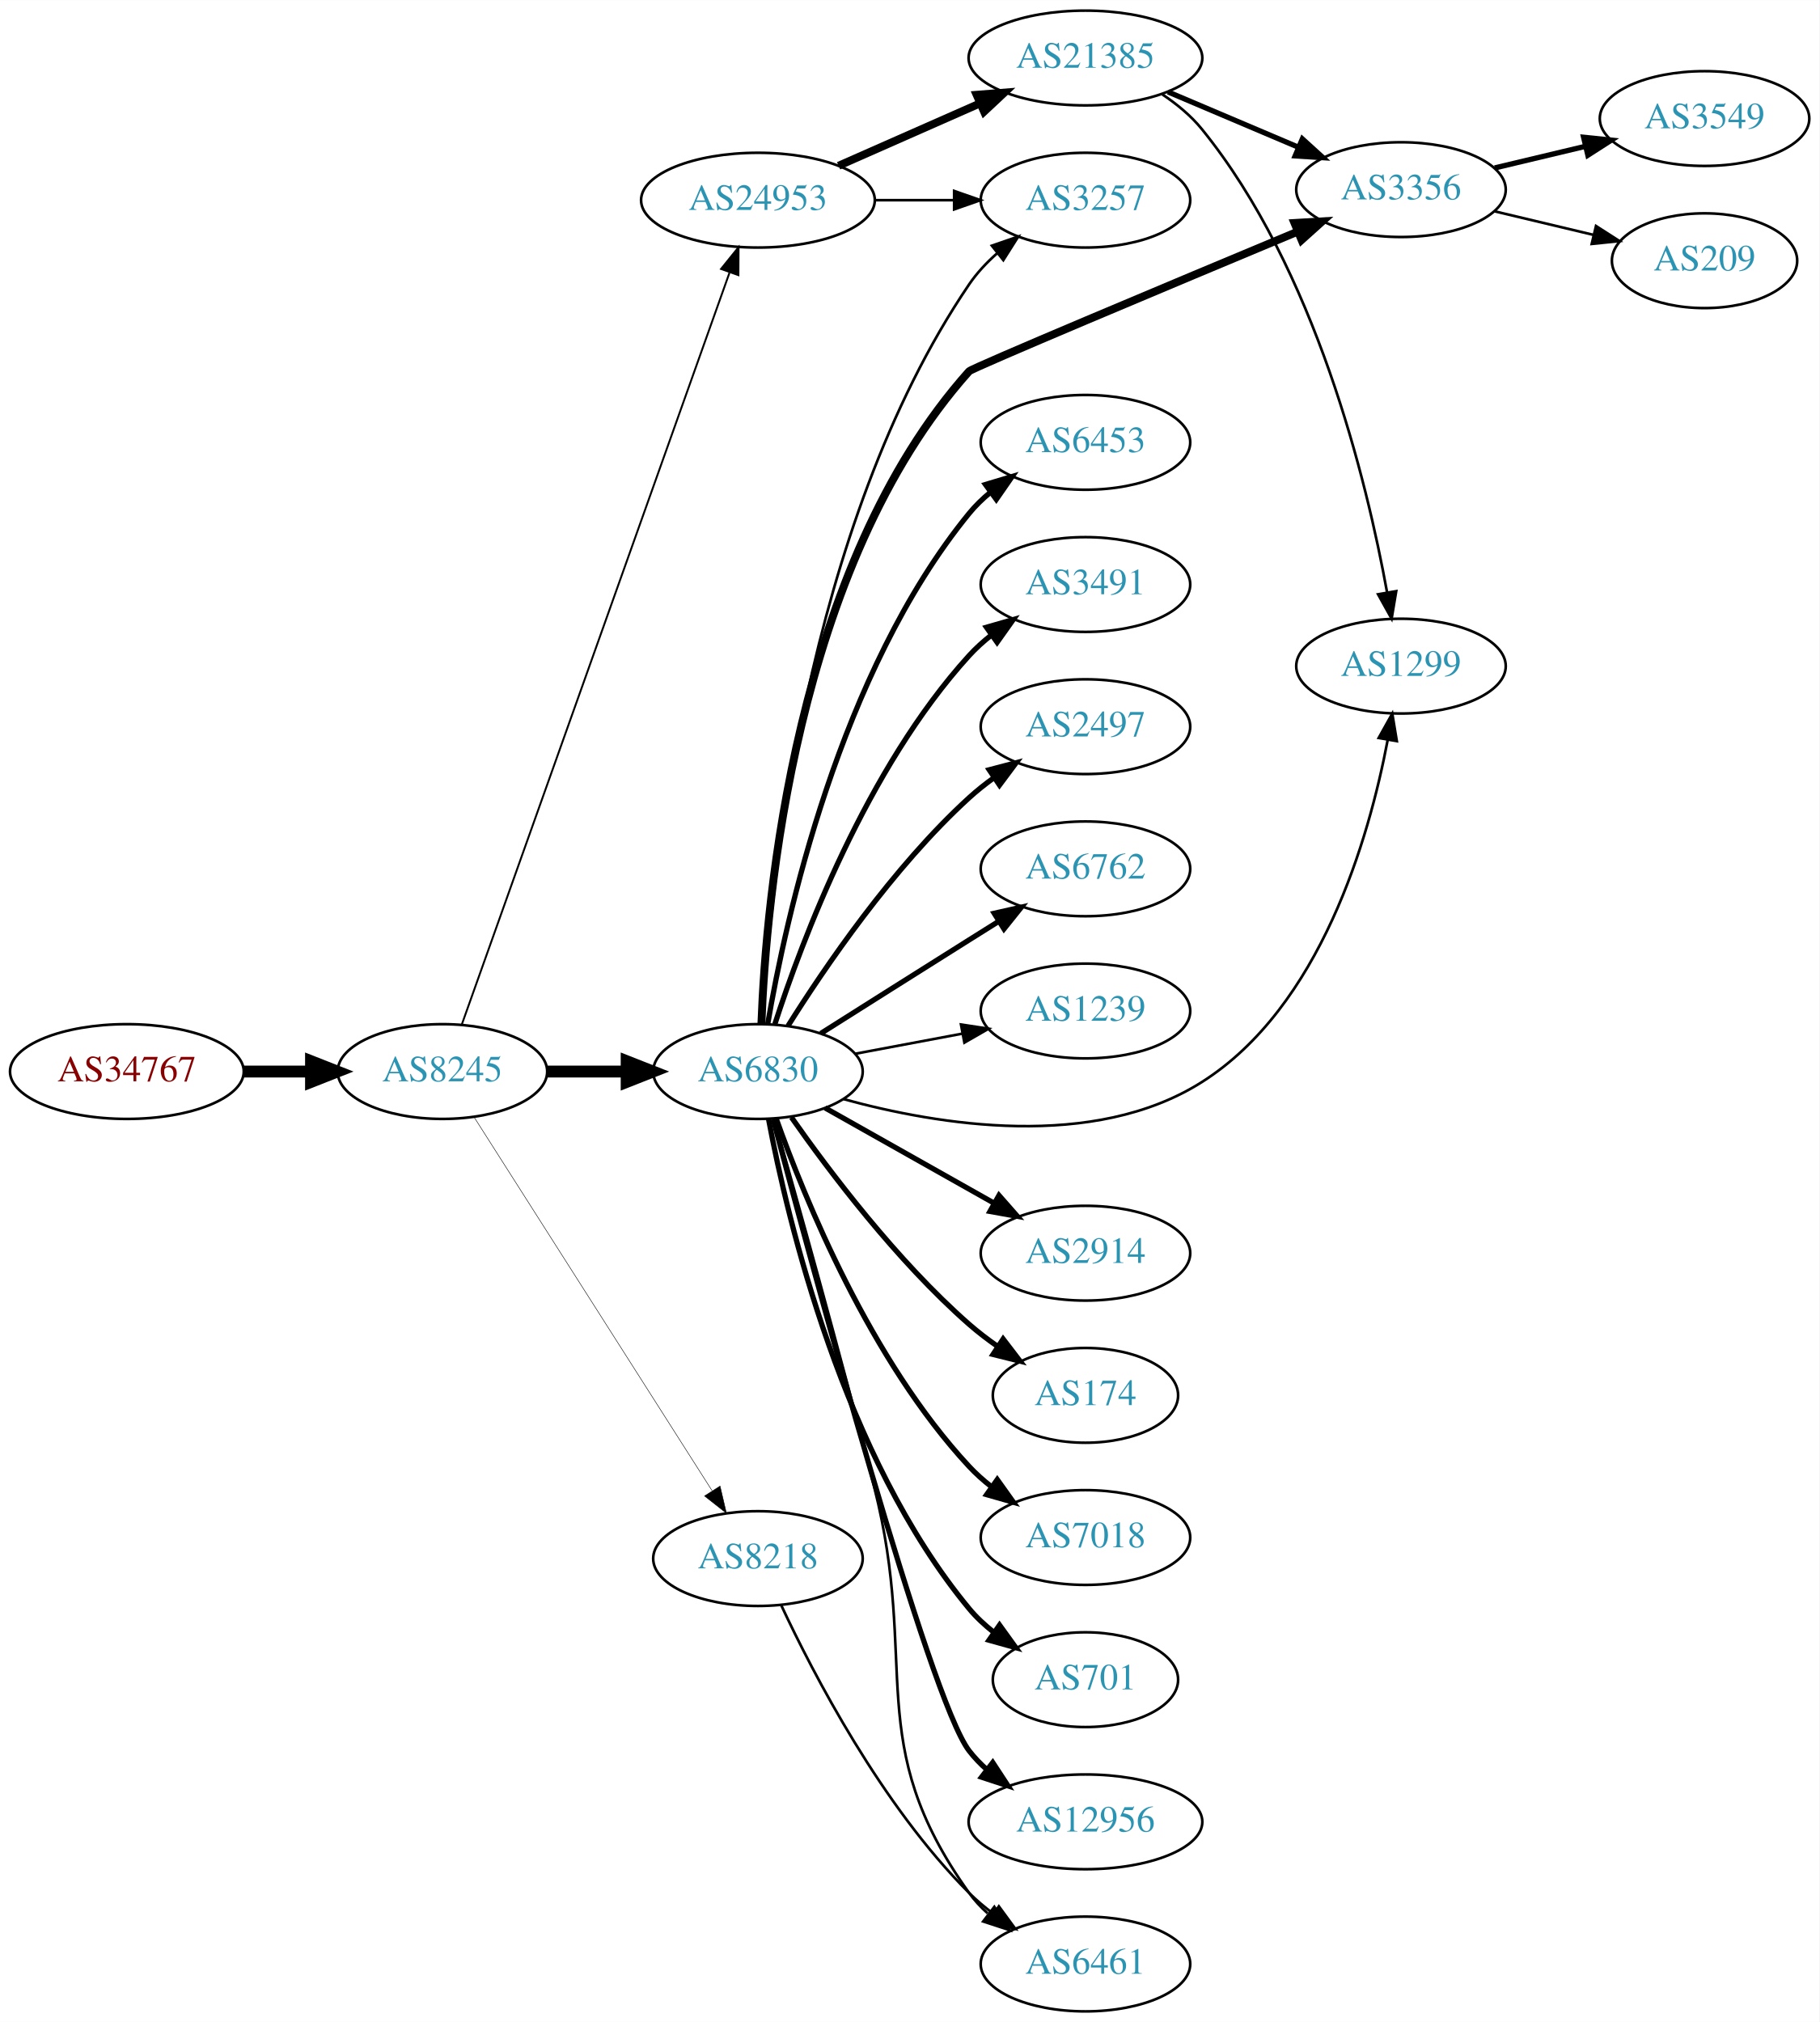
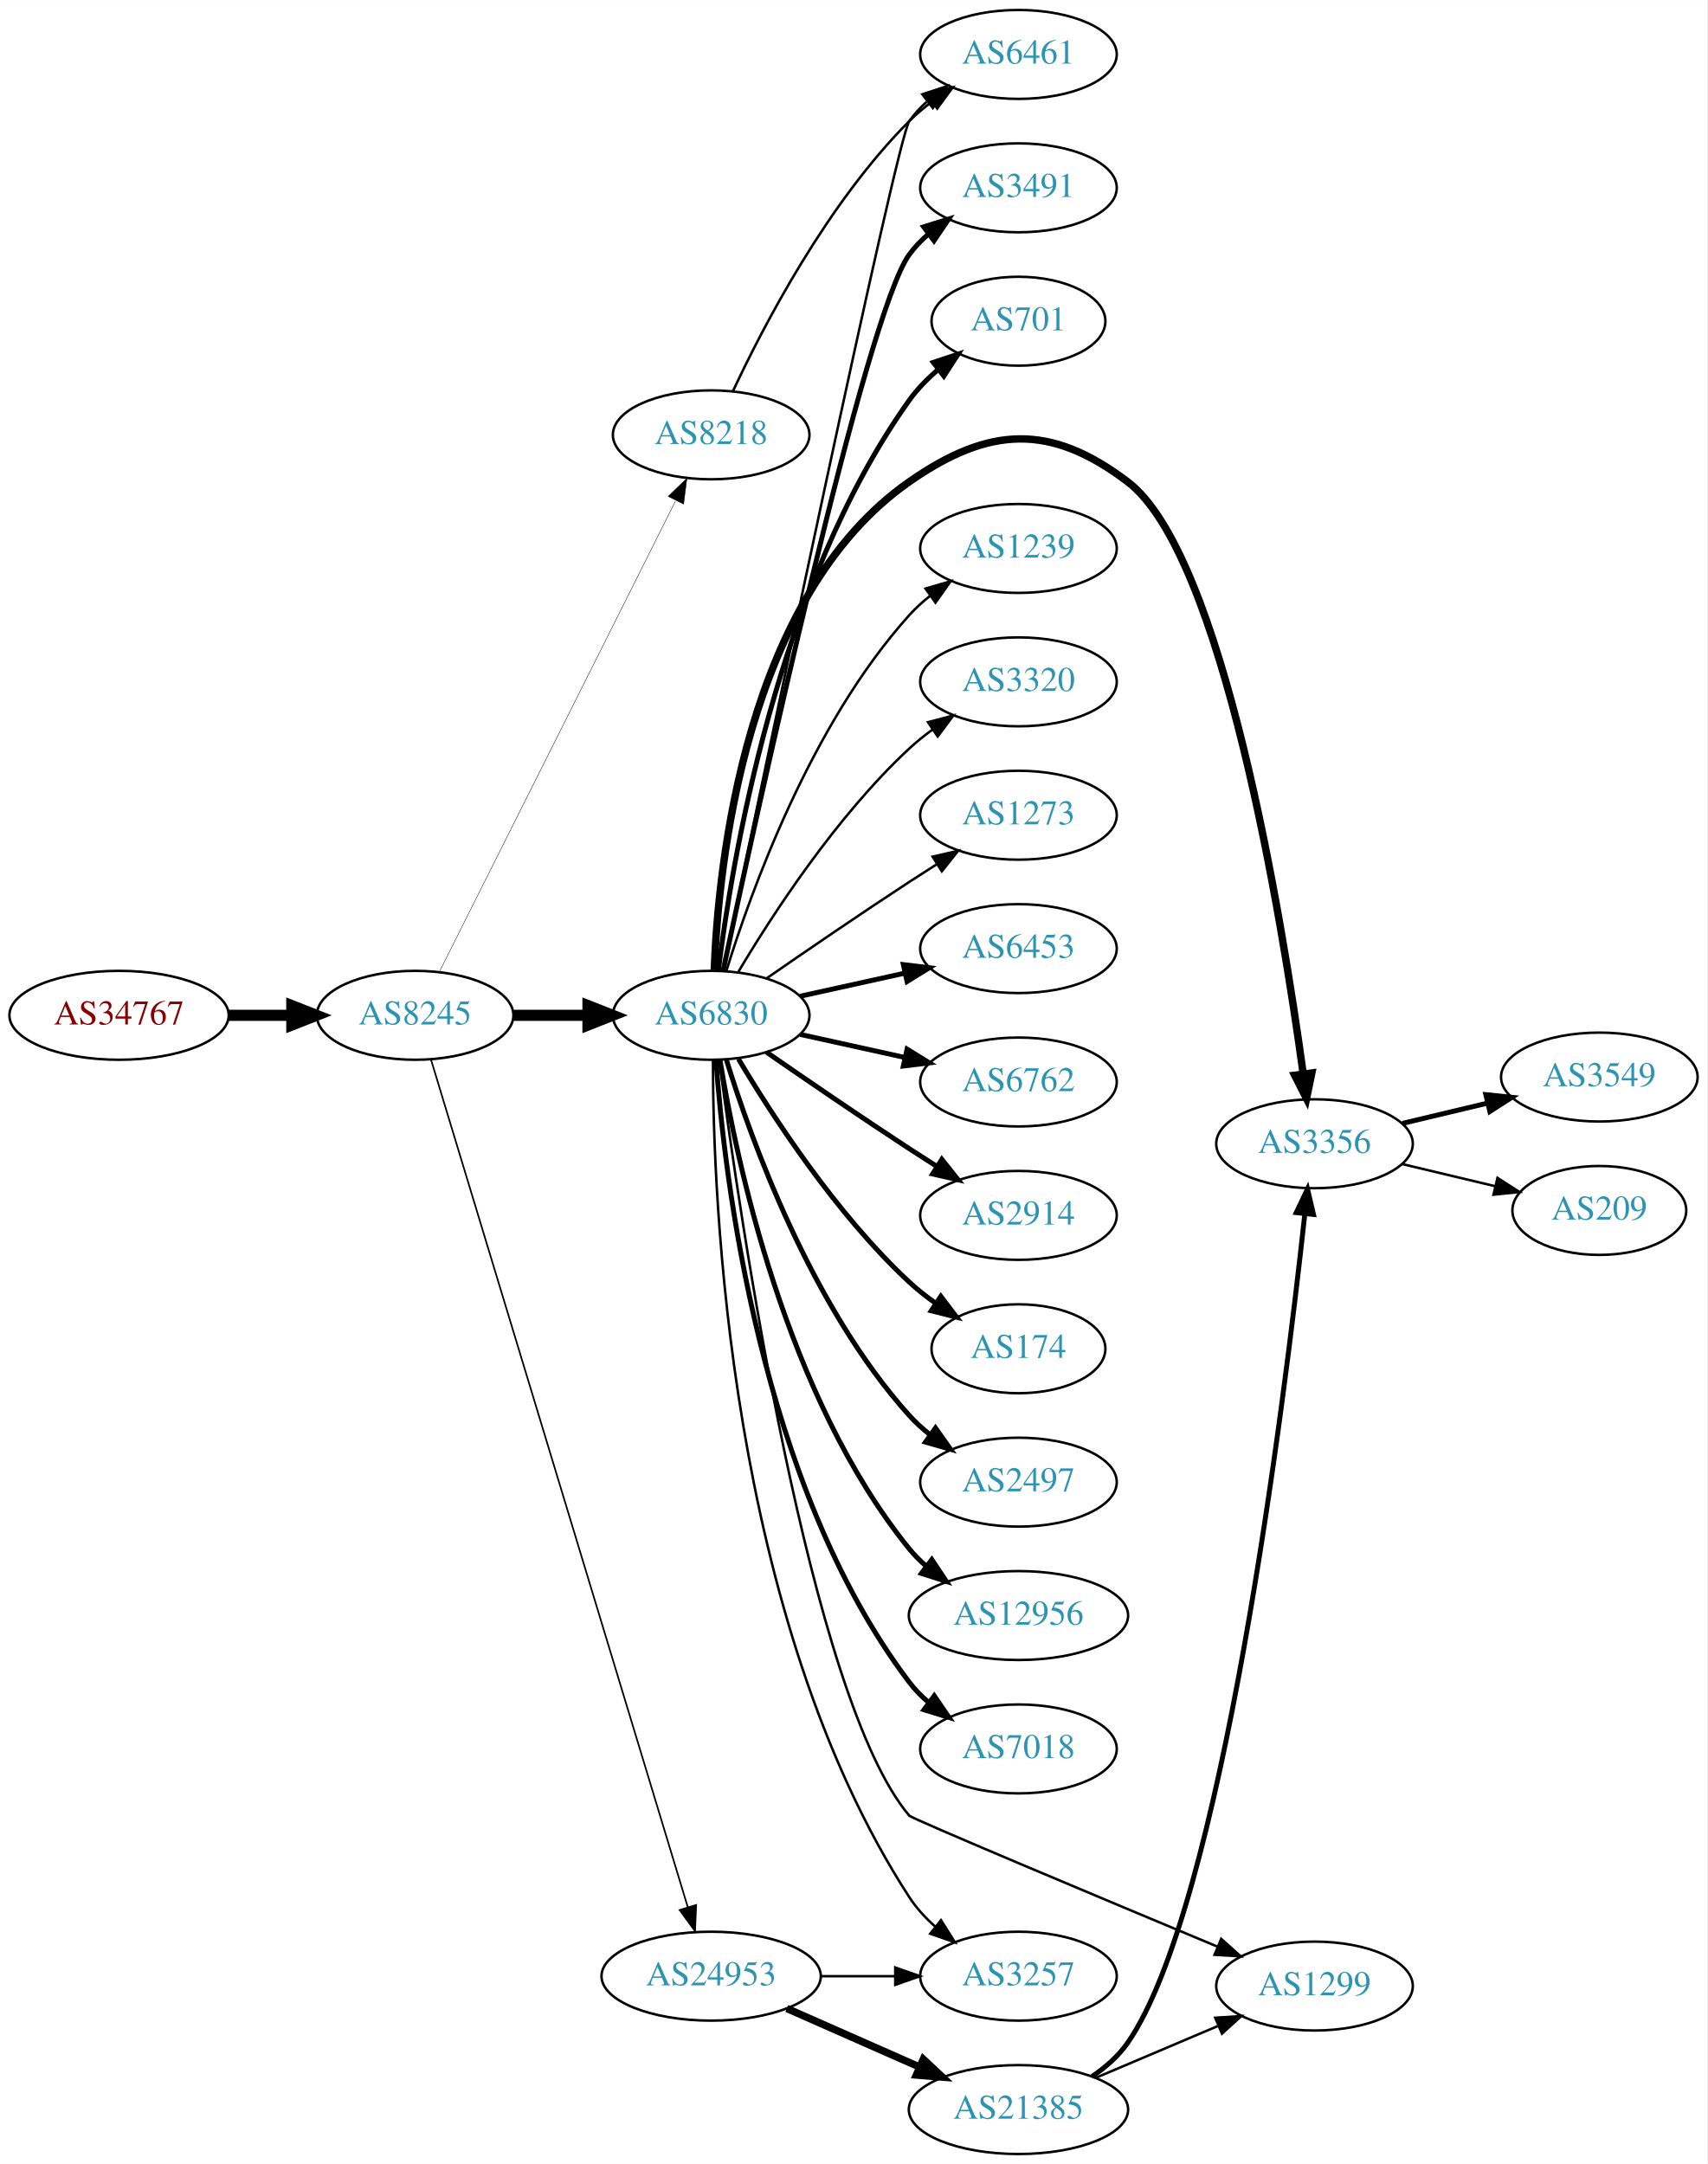
- <svg xmlns="http://www.w3.org/2000/svg" xmlns:xlink="http://www.w3.org/1999/xlink" width="691pt" height="768pt" viewBox="0.00 0.00 691.06 768.00">
-   <g id="graph0" class="graph" transform="scale(1 1) rotate(0) translate(4 764)">
-     <polygon fill="white" stroke="none" points="-4,4 -4,-764 687.055,-764 687.055,4 -4,4" />
+ <svg xmlns="http://www.w3.org/2000/svg" xmlns:xlink="http://www.w3.org/1999/xlink" width="691pt" height="876pt" viewBox="0.00 0.00 691.06 876.00">
+   <g id="graph0" class="graph" transform="scale(1 1) rotate(0) translate(4 872)">
+     <polygon fill="white" stroke="none" points="-4,4 -4,-872 687.055,-872 687.055,4 -4,4" />
    <g id="node1" class="node">
      <g id="a_node1">
        <a xlink:href="/asn/34767" xlink:title="AS34767 ~ Otto M. Steinmann e.U. [AT]">
-           <ellipse fill="#ffffff" stroke="black" cx="44.196" cy="-357" rx="44.393" ry="18" />
-           <text text-anchor="middle" x="44.196" y="-353.3" font-family="Times,serif" font-size="14.00" fill="#880000">AS34767</text>
+           <ellipse fill="#ffffff" stroke="black" cx="44.196" cy="-461" rx="44.393" ry="18" />
+           <text text-anchor="middle" x="44.196" y="-457.3" font-family="Times,serif" font-size="14.00" fill="#880000">AS34767</text>
        </a>
      </g>
    </g>
    <g id="node2" class="node">
      <g id="a_node2">
        <a xlink:href="/asn/8245" xlink:title="AS8245 ~ Video-Broadcast GmbH [AT]">
-           <ellipse fill="#ffffff" stroke="black" cx="164.039" cy="-357" rx="39.794" ry="18" />
-           <text text-anchor="middle" x="164.039" y="-353.3" font-family="Times,serif" font-size="14.00" fill="#2c94b3">AS8245</text>
+           <ellipse fill="#ffffff" stroke="black" cx="164.039" cy="-461" rx="39.794" ry="18" />
+           <text text-anchor="middle" x="164.039" y="-457.3" font-family="Times,serif" font-size="14.00" fill="#2c94b3">AS8245</text>
        </a>
      </g>
    </g>
    <g id="edge1" class="edge">
-       <path fill="none" stroke="black" stroke-width="4.5" d="M88.407,-357C96.72,-357 105.482,-357 113.965,-357" />
-       <polygon fill="black" stroke="black" stroke-width="4.5" points="114.123,-360.938 124.123,-357 114.123,-353.063 114.123,-360.938" />
+       <path fill="none" stroke="black" stroke-width="4.5" d="M88.407,-461C96.72,-461 105.482,-461 113.965,-461" />
+       <polygon fill="black" stroke="black" stroke-width="4.5" points="114.123,-464.938 124.123,-461 114.123,-457.063 114.123,-464.938" />
    </g>
    <g id="node3" class="node">
      <g id="a_node3">
-         <a xlink:href="/asn/6830" xlink:title="AS6830 ~ LGI-UPC [AT]">
-           <ellipse fill="#ffffff" stroke="black" cx="283.881" cy="-357" rx="39.794" ry="18" />
-           <text text-anchor="middle" x="283.881" y="-353.3" font-family="Times,serif" font-size="14.00" fill="#2c94b3">AS6830</text>
+         <a xlink:href="/asn/8218" xlink:title="AS8218 ~ legacy Neotelecoms [FR]">
+           <ellipse fill="#ffffff" stroke="black" cx="283.881" cy="-696" rx="39.794" ry="18" />
+           <text text-anchor="middle" x="283.881" y="-692.3" font-family="Times,serif" font-size="14.00" fill="#2c94b3">AS8218</text>
        </a>
      </g>
    </g>
    <g id="edge2" class="edge">
-       <path fill="none" stroke="black" stroke-width="4.5" d="M203.951,-357C213.505,-357 223.854,-357 233.817,-357" />
-       <polygon fill="black" stroke="black" stroke-width="4.5" points="234.009,-360.938 244.009,-357 234.009,-353.063 234.009,-360.938" />
+       <path fill="none" stroke="black" stroke-width="0.167" d="M173.896,-478.663C194.377,-519.507 245.116,-620.689 269.447,-669.211" />
+       <polygon fill="black" stroke="black" stroke-width="0.167" points="266.471,-671.082 274.082,-678.452 272.728,-667.944 266.471,-671.082" />
    </g>
    <g id="node4" class="node">
      <g id="a_node4">
-         <a xlink:href="/asn/8218" xlink:title="AS8218 ~ legacy Neotelecoms [FR]">
-           <ellipse fill="#ffffff" stroke="black" cx="283.881" cy="-172" rx="39.794" ry="18" />
-           <text text-anchor="middle" x="283.881" y="-168.3" font-family="Times,serif" font-size="14.00" fill="#2c94b3">AS8218</text>
+         <a xlink:href="/asn/6830" xlink:title="AS6830 ~ LGI-UPC [AT]">
+           <ellipse fill="#ffffff" stroke="black" cx="283.881" cy="-461" rx="39.794" ry="18" />
+           <text text-anchor="middle" x="283.881" y="-457.3" font-family="Times,serif" font-size="14.00" fill="#2c94b3">AS6830</text>
        </a>
      </g>
    </g>
    <g id="edge3" class="edge">
-       <path fill="none" stroke="black" stroke-width="0.18" d="M176.125,-339.596C196.971,-306.87 242.098,-236.024 266.472,-197.761" />
-       <polygon fill="black" stroke="black" stroke-width="0.18" points="269.49,-199.538 271.91,-189.223 263.586,-195.777 269.49,-199.538" />
+       <path fill="none" stroke="black" stroke-width="4.5" d="M203.951,-461C213.505,-461 223.854,-461 233.817,-461" />
+       <polygon fill="black" stroke="black" stroke-width="4.5" points="234.009,-464.938 244.009,-461 234.009,-457.063 234.009,-464.938" />
    </g>
    <g id="node5" class="node">
      <g id="a_node5">
        <a xlink:href="/asn/24953" xlink:title="AS24953 ~ AS MACRO: AS-24953 (customers) [AT]">
-           <ellipse fill="#ffffff" stroke="black" cx="283.881" cy="-688" rx="44.393" ry="18" />
-           <text text-anchor="middle" x="283.881" y="-684.3" font-family="Times,serif" font-size="14.00" fill="#2c94b3">AS24953</text>
+           <ellipse fill="#ffffff" stroke="black" cx="283.881" cy="-72" rx="44.393" ry="18" />
+           <text text-anchor="middle" x="283.881" y="-68.3" font-family="Times,serif" font-size="14.00" fill="#2c94b3">AS24953</text>
        </a>
      </g>
    </g>
    <g id="edge4" class="edge">
-       <path fill="none" stroke="black" stroke-width="0.72" d="M171.374,-374.796C190.797,-429.35 249.603,-594.528 273.064,-660.425" />
-       <polygon fill="black" stroke="black" stroke-width="0.72" points="269.863,-661.869 276.514,-670.116 276.457,-659.521 269.863,-661.869" />
+       <path fill="none" stroke="black" stroke-width="0.667" d="M170.486,-443.018C189.292,-380.939 251.584,-175.314 274.406,-99.977" />
+       <polygon fill="black" stroke="black" stroke-width="0.667" points="277.806,-100.825 277.356,-90.24 271.107,-98.796 277.806,-100.825" />
    </g>
    <g id="node6" class="node">
      <g id="a_node6">
-         <a xlink:href="/asn/174" xlink:title="AS174 ~ Cogent Communications [US]">
-           <ellipse fill="#ffffff" stroke="black" cx="408.273" cy="-234" rx="35.194" ry="18" />
-           <text text-anchor="middle" x="408.273" y="-230.3" font-family="Times,serif" font-size="14.00" fill="#2c94b3">AS174</text>
+         <a xlink:href="/asn/6461" xlink:title="AS6461 ~ Zayo Bandwidth [US]">
+           <ellipse fill="#ffffff" stroke="black" cx="408.273" cy="-850" rx="39.794" ry="18" />
+           <text text-anchor="middle" x="408.273" y="-846.3" font-family="Times,serif" font-size="14.00" fill="#2c94b3">AS6461</text>
        </a>
      </g>
    </g>
    <g id="edge5" class="edge">
-       <path fill="none" stroke="black" stroke-width="2" d="M296.591,-339.614C310.902,-319.199 336.622,-285.072 364.077,-261 367.46,-258.034 371.205,-255.18 375.033,-252.512" />
-       <polygon fill="black" stroke="black" stroke-width="2" points="377.002,-255.406 383.441,-246.993 373.161,-249.554 377.002,-255.406" />
+       <path fill="none" stroke="black" d="M292.732,-713.747C305.012,-740.017 330.838,-789.726 364.077,-823 366.88,-825.806 370.026,-828.457 373.31,-830.922" />
+       <polygon fill="black" stroke="black" points="371.414,-833.865 381.637,-836.647 375.379,-828.097 371.414,-833.865" />
+     </g>
+     <g id="edge20" class="edge">
+       <path fill="none" stroke="black" d="M288.63,-479.042C303.657,-551.232 358.959,-815.736 364.077,-823 366.064,-825.82 368.448,-828.407 371.061,-830.767" />
+       <polygon fill="black" stroke="black" points="369.358,-833.871 379.426,-837.171 373.614,-828.313 369.358,-833.871" />
    </g>
    <g id="node7" class="node">
      <g id="a_node7">
-         <a xlink:href="/asn/7018" xlink:title="AS7018 ~ AT&amp;T Services, Inc. [US]">
-           <ellipse fill="#ffffff" stroke="black" cx="408.273" cy="-180" rx="39.794" ry="18" />
-           <text text-anchor="middle" x="408.273" y="-176.3" font-family="Times,serif" font-size="14.00" fill="#2c94b3">AS7018</text>
+         <a xlink:href="/asn/6453" xlink:title="AS6453 ~ TATA COMMUNICATIONS (AMERICA) INC [US]">
+           <ellipse fill="#ffffff" stroke="black" cx="408.273" cy="-488" rx="39.794" ry="18" />
+           <text text-anchor="middle" x="408.273" y="-484.3" font-family="Times,serif" font-size="14.00" fill="#2c94b3">AS6453</text>
        </a>
      </g>
    </g>
    <g id="edge6" class="edge">
-       <path fill="none" stroke="black" stroke-width="2" d="M290.868,-338.973C301.607,-308.779 326.582,-247.332 364.077,-207 366.636,-204.247 369.536,-201.664 372.594,-199.271" />
-       <polygon fill="black" stroke="black" stroke-width="2" points="374.774,-202.016 380.927,-193.39 370.738,-196.296 374.774,-202.016" />
+       <path fill="none" stroke="black" stroke-width="2" d="M319.954,-468.737C333.141,-471.646 348.321,-474.995 362.287,-478.076" />
+       <polygon fill="black" stroke="black" stroke-width="2" points="361.676,-481.525 372.196,-480.262 363.184,-474.69 361.676,-481.525" />
    </g>
    <g id="node8" class="node">
      <g id="a_node8">
-         <a xlink:href="/asn/701" xlink:title="AS701 ~ UUNET [US]">
-           <ellipse fill="#ffffff" stroke="black" cx="408.273" cy="-126" rx="35.194" ry="18" />
-           <text text-anchor="middle" x="408.273" y="-122.3" font-family="Times,serif" font-size="14.00" fill="#2c94b3">AS701</text>
-         </a>
-       </g>
-     </g>
-     <g id="edge7" class="edge">
-       <path fill="none" stroke="black" stroke-width="2" d="M287.904,-338.967C295.079,-300.84 316.244,-210.811 364.077,-153 366.805,-149.704 370.044,-146.689 373.503,-143.968" />
-       <polygon fill="black" stroke="black" stroke-width="2" points="375.64,-146.745 381.841,-138.154 371.636,-141.003 375.64,-146.745" />
-     </g>
-     <g id="node9" class="node">
-       <g id="a_node9">
-         <a xlink:href="/asn/12956" xlink:title="AS12956 ~ TELXIUS [ES]">
-           <ellipse fill="#ffffff" stroke="black" cx="408.273" cy="-72" rx="44.393" ry="18" />
-           <text text-anchor="middle" x="408.273" y="-68.3" font-family="Times,serif" font-size="14.00" fill="#2c94b3">AS12956</text>
-         </a>
-       </g>
-     </g>
-     <g id="edge8" class="edge">
-       <path fill="none" stroke="black" stroke-width="2" d="M289.651,-338.893C304.356,-283.478 348.915,-118.74 364.077,-99 366.071,-96.405 368.39,-93.996 370.9,-91.774" />
-       <polygon fill="black" stroke="black" stroke-width="2" points="373.058,-94.529 378.863,-85.666 368.798,-88.975 373.058,-94.529" />
-     </g>
-     <g id="node10" class="node">
-       <g id="a_node10">
-         <a xlink:href="/asn/6453" xlink:title="AS6453 ~ TATA COMMUNICATIONS (AMERICA) INC [US]">
-           <ellipse fill="#ffffff" stroke="black" cx="408.273" cy="-596" rx="39.794" ry="18" />
-           <text text-anchor="middle" x="408.273" y="-592.3" font-family="Times,serif" font-size="14.00" fill="#2c94b3">AS6453</text>
-         </a>
-       </g>
-     </g>
-     <g id="edge9" class="edge">
-       <path fill="none" stroke="black" stroke-width="2" d="M287.606,-375.139C294.301,-414.404 314.745,-508.595 364.077,-569 366.455,-571.911 369.233,-574.6 372.214,-577.06" />
-       <polygon fill="black" stroke="black" stroke-width="2" points="370.293,-579.99 380.442,-583.032 374.405,-574.325 370.293,-579.99" />
-     </g>
-     <g id="node11" class="node">
-       <g id="a_node11">
-         <a xlink:href="/asn/3491" xlink:title="AS3491 ~ PCCW Global, Inc. [US]">
-           <ellipse fill="#ffffff" stroke="black" cx="408.273" cy="-542" rx="39.794" ry="18" />
-           <text text-anchor="middle" x="408.273" y="-538.3" font-family="Times,serif" font-size="14.00" fill="#2c94b3">AS3491</text>
-         </a>
-       </g>
-     </g>
-     <g id="edge10" class="edge">
-       <path fill="none" stroke="black" stroke-width="2" d="M290.295,-374.99C300.479,-406.432 325.043,-472.112 364.077,-515 366.607,-517.78 369.488,-520.381 372.533,-522.785" />
-       <polygon fill="black" stroke="black" stroke-width="2" points="370.667,-525.753 380.849,-528.681 374.715,-520.042 370.667,-525.753" />
-     </g>
-     <g id="node12" class="node">
-       <g id="a_node12">
-         <a xlink:href="/asn/2497" xlink:title="AS2497 ~ Internet Initiative Japan Inc. [JP]">
-           <ellipse fill="#ffffff" stroke="black" cx="408.273" cy="-488" rx="39.794" ry="18" />
-           <text text-anchor="middle" x="408.273" y="-484.3" font-family="Times,serif" font-size="14.00" fill="#2c94b3">AS2497</text>
-         </a>
-       </g>
-     </g>
-     <g id="edge11" class="edge">
-       <path fill="none" stroke="black" stroke-width="2" d="M295.309,-374.366C309.098,-396.352 335.065,-434.546 364.077,-461 367.008,-463.672 370.237,-466.237 373.571,-468.649" />
-       <polygon fill="black" stroke="black" stroke-width="2" points="371.713,-471.618 381.961,-474.308 375.627,-465.814 371.713,-471.618" />
-     </g>
-     <g id="node13" class="node">
-       <g id="a_node13">
        <a xlink:href="/asn/6762" xlink:title="AS6762 ~ TELECOM ITALIA SPARKLE S.p.A. [IT]">
          <ellipse fill="#ffffff" stroke="black" cx="408.273" cy="-434" rx="39.794" ry="18" />
          <text text-anchor="middle" x="408.273" y="-430.3" font-family="Times,serif" font-size="14.00" fill="#2c94b3">AS6762</text>
        </a>
      </g>
    </g>
+     <g id="edge7" class="edge">
+       <path fill="none" stroke="black" stroke-width="2" d="M319.954,-453.263C333.141,-450.354 348.321,-447.005 362.287,-443.924" />
+       <polygon fill="black" stroke="black" stroke-width="2" points="363.184,-447.31 372.196,-441.738 361.676,-440.475 363.184,-447.31" />
+     </g>
+     <g id="node9" class="node">
+       <g id="a_node9">
+         <a xlink:href="/asn/2914" xlink:title="AS2914 ~ NTT America, Inc. [US]">
+           <ellipse fill="#ffffff" stroke="black" cx="408.273" cy="-380" rx="39.794" ry="18" />
+           <text text-anchor="middle" x="408.273" y="-376.3" font-family="Times,serif" font-size="14.00" fill="#2c94b3">AS2914</text>
+         </a>
+       </g>
+     </g>
+     <g id="edge8" class="edge">
+       <path fill="none" stroke="black" stroke-width="2" d="M306.238,-446.099C322.089,-435.123 344.292,-419.921 364.077,-407 367.659,-404.661 371.43,-402.241 375.19,-399.856" />
+       <polygon fill="black" stroke="black" stroke-width="2" points="377.252,-402.693 383.851,-394.404 373.523,-396.769 377.252,-402.693" />
+     </g>
+     <g id="node10" class="node">
+       <g id="a_node10">
+         <a xlink:href="/asn/174" xlink:title="AS174 ~ Cogent Communications [US]">
+           <ellipse fill="#ffffff" stroke="black" cx="408.273" cy="-326" rx="35.194" ry="18" />
+           <text text-anchor="middle" x="408.273" y="-322.3" font-family="Times,serif" font-size="14.00" fill="#2c94b3">AS174</text>
+         </a>
+       </g>
+     </g>
+     <g id="edge9" class="edge">
+       <path fill="none" stroke="black" stroke-width="2" d="M294.927,-443.329C308.498,-420.528 334.43,-380.528 364.077,-353 367.374,-349.939 371.067,-347.028 374.868,-344.328" />
+       <polygon fill="black" stroke="black" stroke-width="2" points="376.842,-347.219 383.249,-338.78 372.979,-341.381 376.842,-347.219" />
+     </g>
+     <g id="node11" class="node">
+       <g id="a_node11">
+         <a xlink:href="/asn/2497" xlink:title="AS2497 ~ Internet Initiative Japan Inc. [JP]">
+           <ellipse fill="#ffffff" stroke="black" cx="408.273" cy="-272" rx="39.794" ry="18" />
+           <text text-anchor="middle" x="408.273" y="-268.3" font-family="Times,serif" font-size="14.00" fill="#2c94b3">AS2497</text>
+         </a>
+       </g>
+     </g>
+     <g id="edge10" class="edge">
+       <path fill="none" stroke="black" stroke-width="2" d="M290.019,-443.06C299.922,-411.021 324.259,-343.188 364.077,-299 366.593,-296.208 369.465,-293.599 372.504,-291.188" />
+       <polygon fill="black" stroke="black" stroke-width="2" points="374.687,-293.93 380.812,-285.285 370.633,-288.224 374.687,-293.93" />
+     </g>
+     <g id="node12" class="node">
+       <g id="a_node12">
+         <a xlink:href="/asn/12956" xlink:title="AS12956 ~ TELXIUS [ES]">
+           <ellipse fill="#ffffff" stroke="black" cx="408.273" cy="-218" rx="44.393" ry="18" />
+           <text text-anchor="middle" x="408.273" y="-214.3" font-family="Times,serif" font-size="14.00" fill="#2c94b3">AS12956</text>
+         </a>
+       </g>
+     </g>
+     <g id="edge11" class="edge">
+       <path fill="none" stroke="black" stroke-width="2" d="M287.462,-442.822C293.917,-403.003 313.988,-306.714 364.077,-245 366.139,-242.459 368.508,-240.089 371.051,-237.893" />
+       <polygon fill="black" stroke="black" stroke-width="2" points="373.204,-240.653 379.072,-231.831 368.984,-235.068 373.204,-240.653" />
+     </g>
+     <g id="node13" class="node">
+       <g id="a_node13">
+         <a xlink:href="/asn/7018" xlink:title="AS7018 ~ AT&amp;T Services, Inc. [US]">
+           <ellipse fill="#ffffff" stroke="black" cx="408.273" cy="-164" rx="39.794" ry="18" />
+           <text text-anchor="middle" x="408.273" y="-160.3" font-family="Times,serif" font-size="14.00" fill="#2c94b3">AS7018</text>
+         </a>
+       </g>
+     </g>
    <g id="edge12" class="edge">
-       <path fill="none" stroke="black" stroke-width="2" d="M307.737,-371.468C323.547,-381.467 345.076,-395.064 364.077,-407 367.7,-409.276 371.496,-411.656 375.27,-414.019" />
-       <polygon fill="black" stroke="black" stroke-width="2" points="373.613,-417.11 383.947,-419.446 377.325,-411.176 373.613,-417.11" />
+       <path fill="none" stroke="black" stroke-width="2" d="M285.83,-442.964C289.116,-396.543 303.426,-270.993 364.077,-191 366.348,-188.005 369.056,-185.26 371.992,-182.765" />
+       <polygon fill="black" stroke="black" stroke-width="2" points="374.186,-185.496 380.157,-176.744 370.032,-179.862 374.186,-185.496" />
    </g>
    <g id="node14" class="node">
      <g id="a_node14">
-         <a xlink:href="/asn/1239" xlink:title="AS1239 ~ Sprint [US]">
-           <ellipse fill="#ffffff" stroke="black" cx="408.273" cy="-380" rx="39.794" ry="18" />
-           <text text-anchor="middle" x="408.273" y="-376.3" font-family="Times,serif" font-size="14.00" fill="#2c94b3">AS1239</text>
+         <a xlink:href="/asn/3491" xlink:title="AS3491 ~ PCCW Global, Inc. [US]">
+           <ellipse fill="#ffffff" stroke="black" cx="408.273" cy="-796" rx="39.794" ry="18" />
+           <text text-anchor="middle" x="408.273" y="-792.3" font-family="Times,serif" font-size="14.00" fill="#2c94b3">AS3491</text>
        </a>
      </g>
    </g>
    <g id="edge13" class="edge">
-       <path fill="none" stroke="black" d="M320.941,-363.776C333.64,-366.163 348.087,-368.878 361.481,-371.395" />
-       <polygon fill="black" stroke="black" points="360.997,-374.865 371.471,-373.272 362.29,-367.985 360.997,-374.865" />
+       <path fill="none" stroke="black" stroke-width="2" d="M288.695,-479.013C301.988,-541.273 346.425,-744.887 364.077,-769 366.297,-772.033 368.971,-774.803 371.886,-777.314" />
+       <polygon fill="black" stroke="black" stroke-width="2" points="369.907,-780.204 380.022,-783.357 374.081,-774.584 369.907,-780.204" />
    </g>
    <g id="node15" class="node">
      <g id="a_node15">
-         <a xlink:href="/asn/2914" xlink:title="AS2914 ~ NTT America, Inc. [US]">
-           <ellipse fill="#ffffff" stroke="black" cx="408.273" cy="-288" rx="39.794" ry="18" />
-           <text text-anchor="middle" x="408.273" y="-284.3" font-family="Times,serif" font-size="14.00" fill="#2c94b3">AS2914</text>
+         <a xlink:href="/asn/701" xlink:title="AS701 ~ UUNET [US]">
+           <ellipse fill="#ffffff" stroke="black" cx="408.273" cy="-742" rx="35.194" ry="18" />
+           <text text-anchor="middle" x="408.273" y="-738.3" font-family="Times,serif" font-size="14.00" fill="#2c94b3">AS701</text>
        </a>
      </g>
    </g>
    <g id="edge14" class="edge">
-       <path fill="none" stroke="black" stroke-width="2" d="M309.355,-343.203C327.745,-332.835 353.157,-318.509 373.484,-307.049" />
-       <polygon fill="black" stroke="black" stroke-width="2" points="375.43,-309.97 382.423,-302.01 371.993,-303.872 375.43,-309.97" />
+       <path fill="none" stroke="black" stroke-width="2" d="M286.774,-478.965C292.106,-522.409 310.529,-635.083 364.077,-710 367.334,-714.556 371.436,-718.734 375.81,-722.461" />
+       <polygon fill="black" stroke="black" stroke-width="2" points="373.796,-725.327 383.85,-728.667 378.073,-719.786 373.796,-725.327" />
    </g>
    <g id="node16" class="node">
      <g id="a_node16">
-         <a xlink:href="/asn/1299" xlink:title="AS1299 ~ Telia Carrier [EU]">
-           <ellipse fill="#ffffff" stroke="black" cx="528.116" cy="-511" rx="39.794" ry="18" />
-           <text text-anchor="middle" x="528.116" y="-507.3" font-family="Times,serif" font-size="14.00" fill="#2c94b3">AS1299</text>
+         <a xlink:href="/asn/1239" xlink:title="AS1239 ~ Sprint [US]">
+           <ellipse fill="#ffffff" stroke="black" cx="408.273" cy="-650" rx="39.794" ry="18" />
+           <text text-anchor="middle" x="408.273" y="-646.3" font-family="Times,serif" font-size="14.00" fill="#2c94b3">AS1239</text>
        </a>
      </g>
    </g>
    <g id="edge15" class="edge">
-       <path fill="none" stroke="black" d="M316.355,-346.543C352.252,-336.674 411.29,-326.911 452.469,-353 497.603,-381.594 515.966,-445.623 523.031,-482.799" />
-       <polygon fill="black" stroke="black" points="519.638,-483.716 524.808,-492.964 526.533,-482.51 519.638,-483.716" />
+       <path fill="none" stroke="black" d="M290.019,-478.94C299.922,-510.979 324.259,-578.812 364.077,-623 366.593,-625.792 369.465,-628.401 372.504,-630.812" />
+       <polygon fill="black" stroke="black" points="370.633,-633.776 380.812,-636.715 374.687,-628.07 370.633,-633.776" />
    </g>
    <g id="node17" class="node">
      <g id="a_node17">
-         <a xlink:href="/asn/3356" xlink:title="AS3356 ~ Level 3 Parent, LLC [US]">
-           <ellipse fill="#ffffff" stroke="black" cx="528.116" cy="-692" rx="39.794" ry="18" />
-           <text text-anchor="middle" x="528.116" y="-688.3" font-family="Times,serif" font-size="14.00" fill="#2c94b3">AS3356</text>
+         <a xlink:href="/asn/3320" xlink:title="AS3320 ~ DTAG [DE]">
+           <ellipse fill="#ffffff" stroke="black" cx="408.273" cy="-596" rx="39.794" ry="18" />
+           <text text-anchor="middle" x="408.273" y="-592.3" font-family="Times,serif" font-size="14.00" fill="#2c94b3">AS3320</text>
        </a>
      </g>
    </g>
    <g id="edge16" class="edge">
-       <path fill="none" stroke="black" stroke-width="3" d="M285.19,-375.012C286.942,-421.864 297.891,-549.029 364.077,-623 365.198,-624.252 440.929,-656.017 488.771,-676.006" />
-       <polygon fill="black" stroke="black" stroke-width="3" points="487.652,-679.332 498.229,-679.956 490.35,-672.872 487.652,-679.332" />
+       <path fill="none" stroke="black" d="M294.927,-478.671C308.498,-501.472 334.43,-541.472 364.077,-569 366.984,-571.699 370.197,-574.28 373.521,-576.703" />
+       <polygon fill="black" stroke="black" points="371.656,-579.667 381.899,-582.375 375.58,-573.87 371.656,-579.667" />
    </g>
    <g id="node18" class="node">
      <g id="a_node18">
-         <a xlink:href="/asn/3257" xlink:title="AS3257 ~ GTT [DE]">
-           <ellipse fill="#ffffff" stroke="black" cx="408.273" cy="-688" rx="39.794" ry="18" />
-           <text text-anchor="middle" x="408.273" y="-684.3" font-family="Times,serif" font-size="14.00" fill="#2c94b3">AS3257</text>
+         <a xlink:href="/asn/3356" xlink:title="AS3356 ~ Level 3 Parent, LLC [US]">
+           <ellipse fill="#ffffff" stroke="black" cx="528.116" cy="-409" rx="39.794" ry="18" />
+           <text text-anchor="middle" x="528.116" y="-405.3" font-family="Times,serif" font-size="14.00" fill="#2c94b3">AS3356</text>
        </a>
      </g>
    </g>
    <g id="edge17" class="edge">
-       <path fill="none" stroke="black" d="M285.596,-375.2C288.344,-424.622 301.523,-563.788 364.077,-656 367.015,-660.33 370.737,-664.298 374.76,-667.855" />
-       <polygon fill="black" stroke="black" points="372.727,-670.71 382.739,-674.176 377.074,-665.223 372.727,-670.71" />
+       <path fill="none" stroke="black" stroke-width="3" d="M285.124,-479.29C286.809,-522.49 297.769,-630.687 364.077,-677 396.285,-699.495 421.185,-700.762 452.469,-677 491.01,-647.727 514.954,-500.047 523.537,-437.286" />
+       <polygon fill="black" stroke="black" stroke-width="3" points="527.018,-437.66 524.872,-427.285 520.079,-436.734 527.018,-437.66" />
    </g>
    <g id="node19" class="node">
      <g id="a_node19">
-         <a xlink:href="/asn/6461" xlink:title="AS6461 ~ Zayo Bandwidth [US]">
-           <ellipse fill="#ffffff" stroke="black" cx="408.273" cy="-18" rx="39.794" ry="18" />
-           <text text-anchor="middle" x="408.273" y="-14.3" font-family="Times,serif" font-size="14.00" fill="#2c94b3">AS6461</text>
+         <a xlink:href="/asn/1273" xlink:title="AS1273 ~ Vodafone Group PLC [EU]">
+           <ellipse fill="#ffffff" stroke="black" cx="408.273" cy="-542" rx="39.794" ry="18" />
+           <text text-anchor="middle" x="408.273" y="-538.3" font-family="Times,serif" font-size="14.00" fill="#2c94b3">AS1273</text>
        </a>
      </g>
    </g>
    <g id="edge18" class="edge">
-       <path fill="none" stroke="black" d="M290.023,-339.049C298.349,-309.799 315.151,-249.996 328.077,-199 345.348,-130.865 323.185,-102.171 364.077,-45 366.084,-42.195 368.482,-39.617 371.105,-37.264" />
-       <polygon fill="black" stroke="black" points="373.657,-39.719 379.484,-30.87 369.411,-34.154 373.657,-39.719" />
-     </g>
-     <g id="edge19" class="edge">
-       <path fill="none" stroke="black" d="M292.732,-154.253C305.012,-127.983 330.838,-78.274 364.077,-45 366.88,-42.194 370.026,-39.543 373.31,-37.078" />
-       <polygon fill="black" stroke="black" points="375.379,-39.903 381.637,-31.354 371.414,-34.135 375.379,-39.903" />
-     </g>
-     <g id="edge21" class="edge">
-       <path fill="none" stroke="black" d="M328.377,-688C338.066,-688 348.403,-688 358.295,-688" />
-       <polygon fill="black" stroke="black" points="358.398,-691.5 368.398,-688 358.398,-684.5 358.398,-691.5" />
+       <path fill="none" stroke="black" d="M306.238,-475.901C322.089,-486.877 344.292,-502.079 364.077,-515 367.659,-517.339 371.43,-519.759 375.19,-522.144" />
+       <polygon fill="black" stroke="black" points="373.523,-525.231 383.851,-527.596 377.252,-519.307 373.523,-525.231" />
    </g>
    <g id="node20" class="node">
      <g id="a_node20">
-         <a xlink:href="/asn/21385" xlink:title="AS21385 ~ Trusted Network GmbH [DE]">
-           <ellipse fill="#ffffff" stroke="black" cx="408.273" cy="-742" rx="44.393" ry="18" />
-           <text text-anchor="middle" x="408.273" y="-738.3" font-family="Times,serif" font-size="14.00" fill="#2c94b3">AS21385</text>
-         </a>
-       </g>
-     </g>
-     <g id="edge20" class="edge">
-       <path fill="none" stroke="black" stroke-width="3" d="M314.509,-701.072C330.626,-708.183 350.766,-717.069 368.158,-724.742" />
-       <polygon fill="black" stroke="black" stroke-width="3" points="366.932,-728.027 377.494,-728.861 369.758,-721.622 366.932,-728.027" />
+         <a xlink:href="/asn/3257" xlink:title="AS3257 ~ GTT [DE]">
+           <ellipse fill="#ffffff" stroke="black" cx="408.273" cy="-72" rx="39.794" ry="18" />
+           <text text-anchor="middle" x="408.273" y="-68.3" font-family="Times,serif" font-size="14.00" fill="#2c94b3">AS3257</text>
+         </a>
+       </g>
+     </g>
+     <g id="edge19" class="edge">
+       <path fill="none" stroke="black" d="M284.601,-442.992C284.575,-387.634 290.797,-216.892 364.077,-104 366.926,-99.611 370.599,-95.61 374.598,-92.037" />
+       <polygon fill="black" stroke="black" points="376.912,-94.669 382.56,-85.705 372.555,-89.19 376.912,-94.669" />
    </g>
    <g id="node21" class="node">
      <g id="a_node21">
-         <a xlink:href="/asn/3549" xlink:title="AS3549 ~ Level 3 Parent, LLC [US]">
-           <ellipse fill="#ffffff" stroke="black" cx="643.409" cy="-719" rx="39.794" ry="18" />
-           <text text-anchor="middle" x="643.409" y="-715.3" font-family="Times,serif" font-size="14.00" fill="#2c94b3">AS3549</text>
-         </a>
-       </g>
-     </g>
-     <g id="edge24" class="edge">
-       <path fill="none" stroke="black" stroke-width="2" d="M563.723,-700.248C574.594,-702.838 586.749,-705.735 598.191,-708.462" />
-       <polygon fill="black" stroke="black" stroke-width="2" points="597.475,-711.889 608.014,-710.803 599.097,-705.08 597.475,-711.889" />
+         <a xlink:href="/asn/1299" xlink:title="AS1299 ~ Telia Carrier [EU]">
+           <ellipse fill="#ffffff" stroke="black" cx="528.116" cy="-68" rx="39.794" ry="18" />
+           <text text-anchor="middle" x="528.116" y="-64.3" font-family="Times,serif" font-size="14.00" fill="#2c94b3">AS1299</text>
+         </a>
+       </g>
+     </g>
+     <g id="edge21" class="edge">
+       <path fill="none" stroke="black" d="M287.164,-442.806C295.163,-381.628 323.64,-184.516 364.077,-137 365.166,-135.72 440.909,-103.965 488.762,-83.986" />
+       <polygon fill="black" stroke="black" points="490.341,-87.119 498.222,-80.038 487.645,-80.659 490.341,-87.119" />
+     </g>
+     <g id="edge23" class="edge">
+       <path fill="none" stroke="black" d="M328.377,-72C338.066,-72 348.403,-72 358.295,-72" />
+       <polygon fill="black" stroke="black" points="358.398,-75.5 368.398,-72 358.398,-68.5 358.398,-75.5" />
    </g>
    <g id="node22" class="node">
      <g id="a_node22">
+         <a xlink:href="/asn/21385" xlink:title="AS21385 ~ Trusted Network GmbH [DE]">
+           <ellipse fill="#ffffff" stroke="black" cx="408.273" cy="-18" rx="44.393" ry="18" />
+           <text text-anchor="middle" x="408.273" y="-14.3" font-family="Times,serif" font-size="14.00" fill="#2c94b3">AS21385</text>
+         </a>
+       </g>
+     </g>
+     <g id="edge22" class="edge">
+       <path fill="none" stroke="black" stroke-width="3" d="M314.509,-58.928C330.626,-51.817 350.766,-42.931 368.158,-35.258" />
+       <polygon fill="black" stroke="black" stroke-width="3" points="369.758,-38.377 377.494,-31.139 366.932,-31.973 369.758,-38.377" />
+     </g>
+     <g id="node23" class="node">
+       <g id="a_node23">
+         <a xlink:href="/asn/3549" xlink:title="AS3549 ~ Level 3 Parent, LLC [US]">
+           <ellipse fill="#ffffff" stroke="black" cx="643.409" cy="-436" rx="39.794" ry="18" />
+           <text text-anchor="middle" x="643.409" y="-432.3" font-family="Times,serif" font-size="14.00" fill="#2c94b3">AS3549</text>
+         </a>
+       </g>
+     </g>
+     <g id="edge26" class="edge">
+       <path fill="none" stroke="black" stroke-width="2" d="M563.723,-417.248C574.594,-419.838 586.749,-422.735 598.191,-425.462" />
+       <polygon fill="black" stroke="black" stroke-width="2" points="597.475,-428.889 608.014,-427.803 599.097,-422.08 597.475,-428.889" />
+     </g>
+     <g id="node24" class="node">
+       <g id="a_node24">
        <a xlink:href="/asn/209" xlink:title="AS209 ~ CenturyLink Communications, LLC [US]">
-           <ellipse fill="#ffffff" stroke="black" cx="643.409" cy="-665" rx="35.194" ry="18" />
-           <text text-anchor="middle" x="643.409" y="-661.3" font-family="Times,serif" font-size="14.00" fill="#2c94b3">AS209</text>
-         </a>
-       </g>
+           <ellipse fill="#ffffff" stroke="black" cx="643.409" cy="-382" rx="35.194" ry="18" />
+           <text text-anchor="middle" x="643.409" y="-378.3" font-family="Times,serif" font-size="14.00" fill="#2c94b3">AS209</text>
+         </a>
+       </g>
+     </g>
+     <g id="edge27" class="edge">
+       <path fill="none" stroke="black" d="M563.723,-400.752C575.518,-397.942 588.822,-394.771 601.09,-391.847" />
+       <polygon fill="black" stroke="black" points="602.179,-395.186 611.095,-389.463 600.556,-388.376 602.179,-395.186" />
    </g>
    <g id="edge25" class="edge">
-       <path fill="none" stroke="black" d="M563.723,-683.752C575.518,-680.942 588.822,-677.771 601.09,-674.847" />
-       <polygon fill="black" stroke="black" points="602.179,-678.186 611.095,-672.463 600.556,-671.376 602.179,-678.186" />
-     </g>
-     <g id="edge22" class="edge">
-       <path fill="none" stroke="black" d="M437.477,-728.171C442.998,-724.483 448.347,-720.083 452.469,-715 495.632,-661.785 515.127,-581.353 522.809,-539.139" />
-       <polygon fill="black" stroke="black" points="526.302,-539.477 524.554,-529.027 519.404,-538.286 526.302,-539.477" />
-     </g>
-     <g id="edge23" class="edge">
-       <path fill="none" stroke="black" stroke-width="2" d="M439.621,-729.124C454.643,-722.75 472.935,-714.989 488.902,-708.214" />
-       <polygon fill="black" stroke="black" stroke-width="2" points="490.655,-711.272 498.493,-704.144 487.92,-704.828 490.655,-711.272" />
+       <path fill="none" stroke="black" stroke-width="2" d="M438.066,-31.387C443.551,-35.102 448.735,-39.626 452.469,-45 490.622,-99.913 515.933,-304.584 524.182,-380.46" />
+       <polygon fill="black" stroke="black" stroke-width="2" points="520.732,-381.116 525.275,-390.687 527.693,-380.372 520.732,-381.116" />
+     </g>
+     <g id="edge24" class="edge">
+       <path fill="none" stroke="black" d="M439.621,-30.876C454.643,-37.25 472.935,-45.011 488.902,-51.786" />
+       <polygon fill="black" stroke="black" points="487.92,-55.172 498.493,-55.855 490.655,-48.728 487.92,-55.172" />
    </g>
  </g>
</svg>
